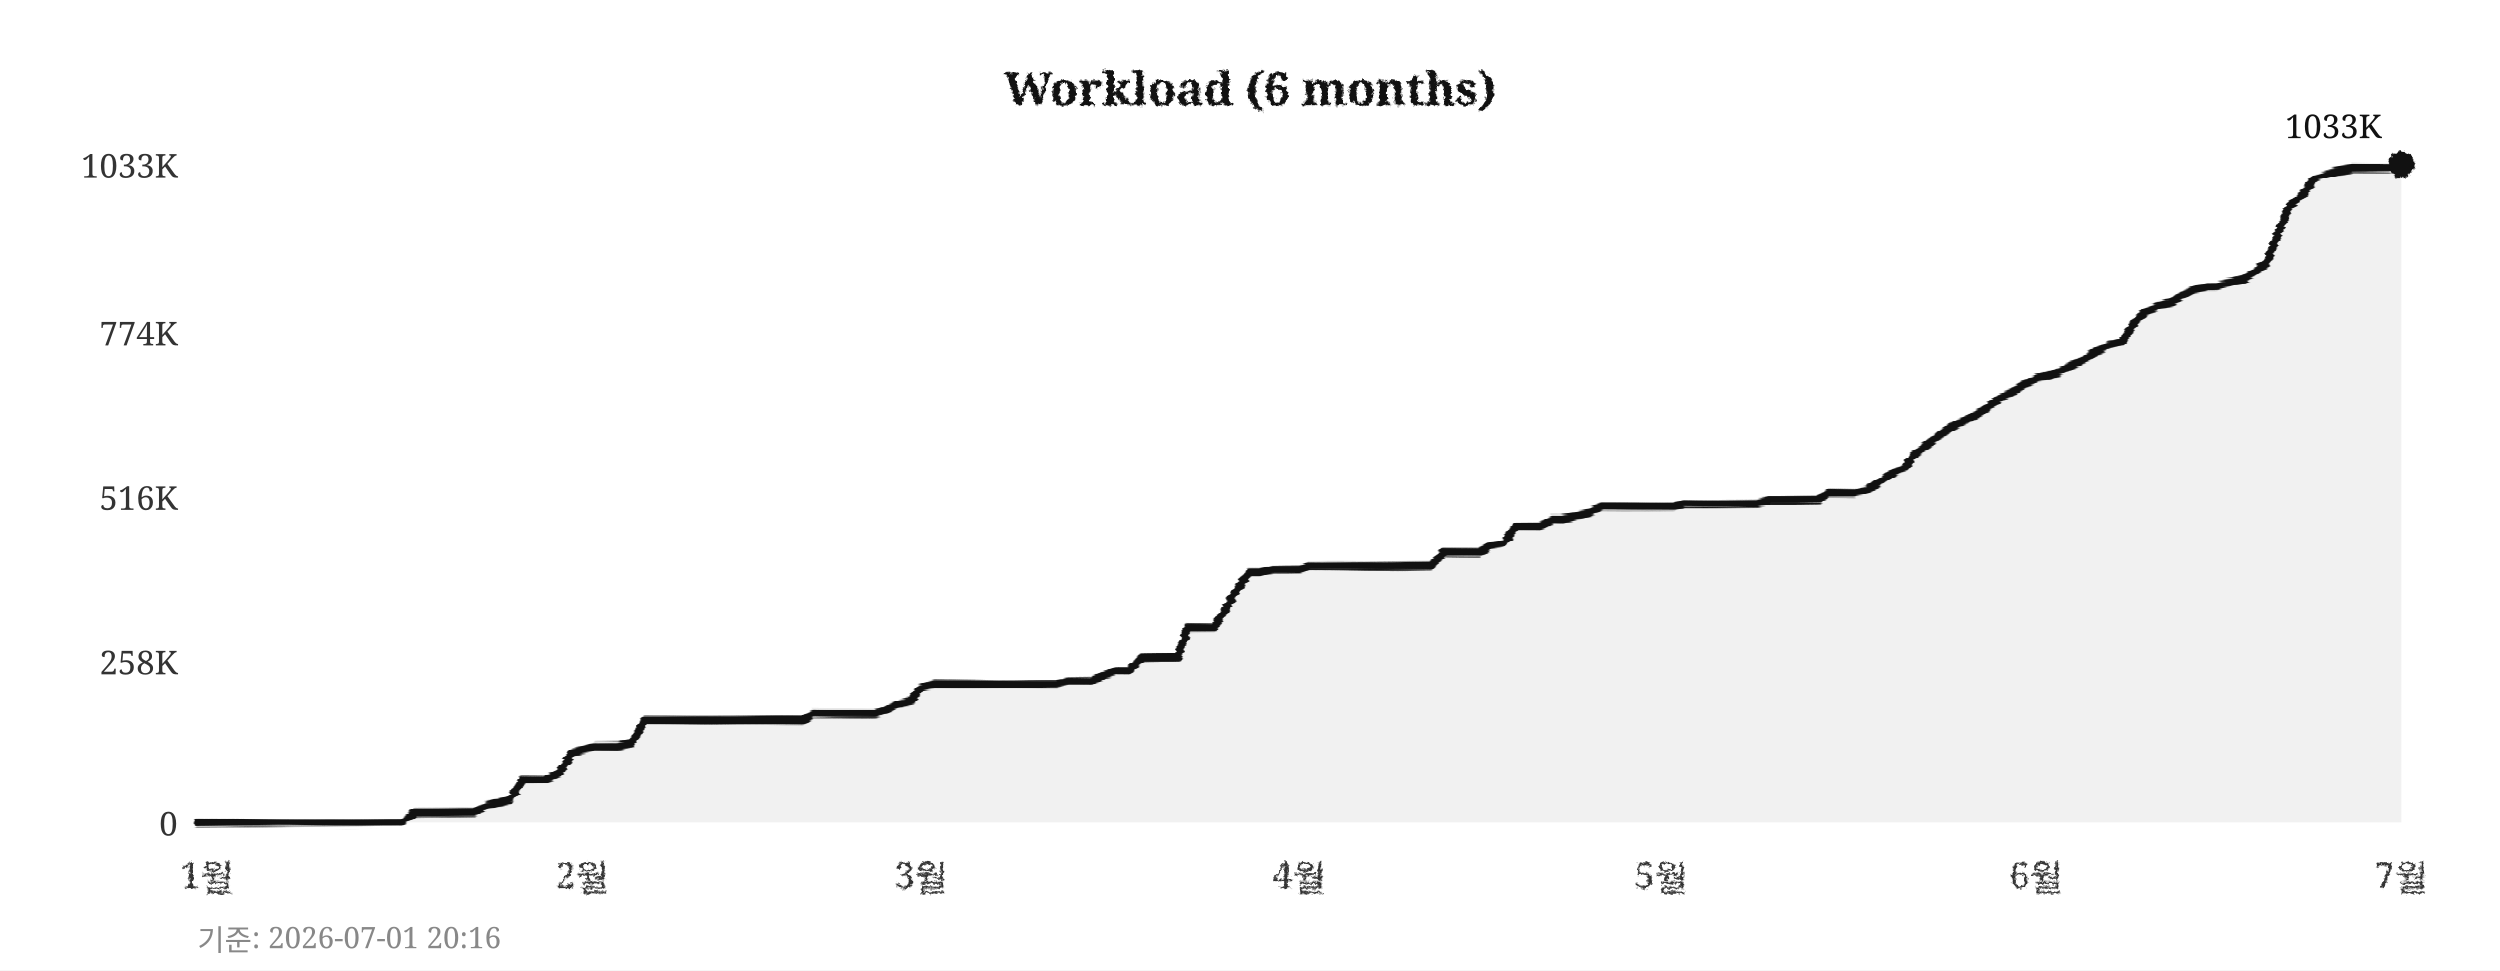
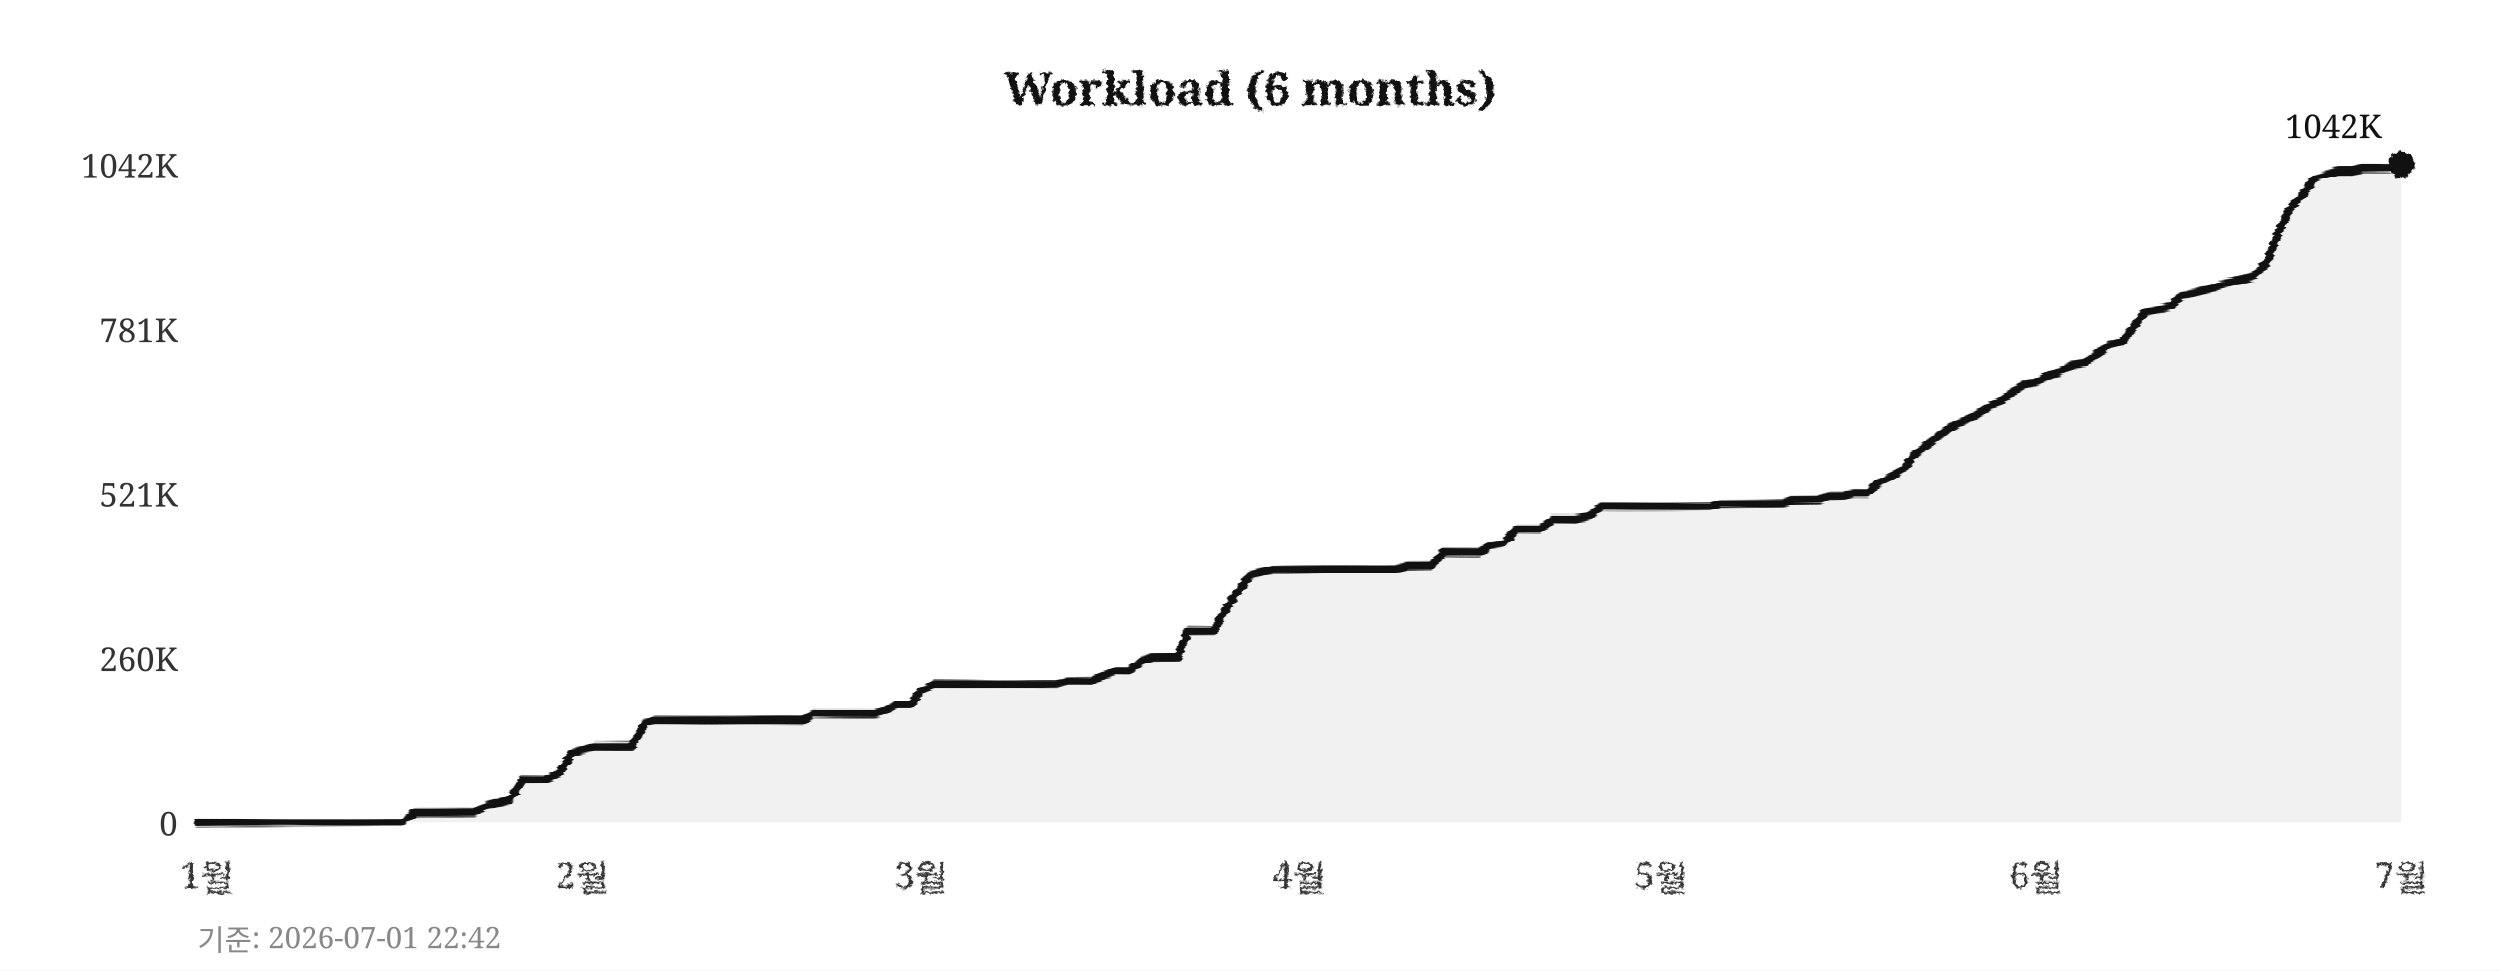
<svg xmlns="http://www.w3.org/2000/svg" width="760" height="295">
  <defs>
    <filter id="pencil" x="-5%" y="-5%" width="110%" height="110%">
      <feTurbulence type="fractalNoise" baseFrequency="0.9" numOctaves="4" seed="5" result="noise" />
      <feDisplacementMap in="SourceGraphic" in2="noise" scale="1.6" xChannelSelector="R" yChannelSelector="G" />
    </filter>
    <filter id="pline" x="-2%" y="-30%" width="104%" height="160%">
      <feTurbulence type="fractalNoise" baseFrequency="0.015 0.9" numOctaves="3" seed="11" result="noise" />
      <feDisplacementMap in="SourceGraphic" in2="noise" scale="1.8" xChannelSelector="R" yChannelSelector="G" />
    </filter>
    <filter id="rough" x="-5%" y="-5%" width="110%" height="110%">
      <feTurbulence type="turbulence" baseFrequency="0.05" numOctaves="2" seed="2" result="noise" />
      <feDisplacementMap in="SourceGraphic" in2="noise" scale="2" xChannelSelector="R" yChannelSelector="G" />
    </filter>
  </defs>
  <rect width="760" height="295" fill="#ffffff" />
  <text x="380" y="32" text-anchor="middle" font-size="14" font-weight="bold" font-family="Georgia,serif" fill="#111111" filter="url(#pencil)">Workload (6 months)</text>
  <line x1="60" y1="250" x2="730" y2="250" stroke="#cccccc" stroke-width="0.7" stroke-dasharray="4,5" filter="url(#rough)" />
  <text x="54" y="254" text-anchor="end" font-size="10" font-family="Georgia,serif" fill="#333333">0</text>
-   <line x1="60" y1="201" x2="730" y2="201" stroke="#cccccc" stroke-width="0.7" stroke-dasharray="4,5" filter="url(#rough)" />
-   <text x="54" y="205" text-anchor="end" font-size="10" font-family="Georgia,serif" fill="#333333">258K</text>
-   <line x1="60" y1="151" x2="730" y2="151" stroke="#cccccc" stroke-width="0.7" stroke-dasharray="4,5" filter="url(#rough)" />
-   <text x="54" y="155" text-anchor="end" font-size="10" font-family="Georgia,serif" fill="#333333">516K</text>
-   <line x1="60" y1="101" x2="730" y2="101" stroke="#cccccc" stroke-width="0.7" stroke-dasharray="4,5" filter="url(#rough)" />
-   <text x="54" y="105" text-anchor="end" font-size="10" font-family="Georgia,serif" fill="#333333">774K</text>
+   <line x1="60" y1="200" x2="730" y2="200" stroke="#cccccc" stroke-width="0.7" stroke-dasharray="4,5" filter="url(#rough)" />
+   <text x="54" y="204" text-anchor="end" font-size="10" font-family="Georgia,serif" fill="#333333">260K</text>
+   <line x1="60" y1="150" x2="730" y2="150" stroke="#cccccc" stroke-width="0.7" stroke-dasharray="4,5" filter="url(#rough)" />
+   <text x="54" y="154" text-anchor="end" font-size="10" font-family="Georgia,serif" fill="#333333">521K</text>
+   <line x1="60" y1="100" x2="730" y2="100" stroke="#cccccc" stroke-width="0.7" stroke-dasharray="4,5" filter="url(#rough)" />
+   <text x="54" y="104" text-anchor="end" font-size="10" font-family="Georgia,serif" fill="#333333">781K</text>
  <line x1="60" y1="50" x2="730" y2="50" stroke="#cccccc" stroke-width="0.7" stroke-dasharray="4,5" filter="url(#rough)" />
-   <text x="54" y="54" text-anchor="end" font-size="10" font-family="Georgia,serif" fill="#333333">1033K</text>
+   <text x="54" y="54" text-anchor="end" font-size="10" font-family="Georgia,serif" fill="#333333">1042K</text>
  <text x="63" y="270" text-anchor="middle" font-size="11" font-family="Georgia,serif" fill="#333333" filter="url(#pencil)">1월</text>
  <text x="177" y="270" text-anchor="middle" font-size="11" font-family="Georgia,serif" fill="#333333" filter="url(#pencil)">2월</text>
  <text x="280" y="270" text-anchor="middle" font-size="11" font-family="Georgia,serif" fill="#333333" filter="url(#pencil)">3월</text>
  <text x="395" y="270" text-anchor="middle" font-size="11" font-family="Georgia,serif" fill="#333333" filter="url(#pencil)">4월</text>
  <text x="505" y="270" text-anchor="middle" font-size="11" font-family="Georgia,serif" fill="#333333" filter="url(#pencil)">5월</text>
  <text x="619" y="270" text-anchor="middle" font-size="11" font-family="Georgia,serif" fill="#333333" filter="url(#pencil)">6월</text>
  <text x="730" y="270" text-anchor="middle" font-size="11" font-family="Georgia,serif" fill="#333333" filter="url(#pencil)">7월</text>
  <line x1="59" y1="42" x2="59" y2="256" stroke="#111111" stroke-width="2" filter="url(#pline)" />
  <line x1="52" y1="251" x2="738" y2="251" stroke="#111111" stroke-width="2" filter="url(#pline)" />
-   <polygon points="60,250 60,250 63,250 67,250 71,250 74,250 78,250 82,250 85,250 89,250 93,250 96,250 100,250 104,250 107,250 111,250 115,250 118,250 122,250 126,247 129,247 133,247 137,247 140,247 144,247 148,245 152,244 155,243 159,237 163,237 166,237 170,235 174,229 177,228 181,227 185,227 188,227 192,226 196,219 199,219 203,219 207,219 210,219 214,219 218,219 221,219 225,219 229,219 233,219 236,219 240,219 244,219 247,217 251,217 255,217 258,217 262,217 266,217 269,216 273,214 277,213 280,209 284,208 288,208 291,208 295,208 299,208 302,208 306,208 310,208 314,208 317,208 321,208 325,207 328,207 332,207 336,205 339,204 343,204 347,200 350,200 354,200 358,200 361,191 365,191 369,191 372,186 376,179 380,174 383,174 387,173 391,173 395,173 398,172 402,172 406,172 409,172 413,172 417,172 420,172 424,172 428,172 431,172 435,172 439,168 442,168 446,168 450,168 453,166 457,165 461,160 464,160 468,160 472,158 475,158 479,157 483,156 487,154 490,154 494,154 498,154 501,154 505,154 509,154 512,153 516,153 520,153 523,153 527,153 531,153 534,153 538,152 542,152 545,152 549,152 553,152 556,150 560,150 564,150 568,149 571,147 575,144 579,142 582,138 586,135 590,132 593,130 597,128 601,126 604,124 608,121 612,119 615,117 619,115 623,114 626,113 630,111 634,109 637,107 641,105 645,104 649,98 652,95 656,93 660,92 663,90 667,88 671,87 674,87 678,86 682,85 685,83 689,80 693,70 696,63 700,59 704,54 707,53 711,52 715,51 718,51 722,51 726,51 730,50 730,250" fill="#e8e8e8" opacity="0.6" />
-   <polyline points="60,250 63,250 67,250 71,250 74,250 78,250 82,250 85,250 89,250 93,250 96,250 100,250 104,250 107,250 111,250 115,250 118,250 122,250 126,247 129,247 133,247 137,247 140,247 144,247 148,245 152,244 155,243 159,237 163,237 166,237 170,235 174,229 177,228 181,227 185,227 188,227 192,226 196,219 199,219 203,219 207,219 210,219 214,219 218,219 221,219 225,219 229,219 233,219 236,219 240,219 244,219 247,217 251,217 255,217 258,217 262,217 266,217 269,216 273,214 277,213 280,209 284,208 288,208 291,208 295,208 299,208 302,208 306,208 310,208 314,208 317,208 321,208 325,207 328,207 332,207 336,205 339,204 343,204 347,200 350,200 354,200 358,200 361,191 365,191 369,191 372,186 376,179 380,174 383,174 387,173 391,173 395,173 398,172 402,172 406,172 409,172 413,172 417,172 420,172 424,172 428,172 431,172 435,172 439,168 442,168 446,168 450,168 453,166 457,165 461,160 464,160 468,160 472,158 475,158 479,157 483,156 487,154 490,154 494,154 498,154 501,154 505,154 509,154 512,153 516,153 520,153 523,153 527,153 531,153 534,153 538,152 542,152 545,152 549,152 553,152 556,150 560,150 564,150 568,149 571,147 575,144 579,142 582,138 586,135 590,132 593,130 597,128 601,126 604,124 608,121 612,119 615,117 619,115 623,114 626,113 630,111 634,109 637,107 641,105 645,104 649,98 652,95 656,93 660,92 663,90 667,88 671,87 674,87 678,86 682,85 685,83 689,80 693,70 696,63 700,59 704,54 707,53 711,52 715,51 718,51 722,51 726,51 730,50" fill="none" stroke="#111111" stroke-width="2.4" stroke-linejoin="round" stroke-linecap="round" filter="url(#pline)" />
+   <polygon points="60,250 60,250 63,250 67,250 71,250 74,250 78,250 82,250 85,250 89,250 93,250 96,250 100,250 104,250 107,250 111,250 115,250 118,250 122,250 126,247 129,247 133,247 137,247 140,247 144,247 148,245 152,244 155,243 159,237 163,237 166,237 170,235 174,229 177,228 181,227 185,227 188,227 192,227 196,220 199,219 203,219 207,219 210,219 214,219 218,219 221,219 225,219 229,219 233,219 236,219 240,219 244,219 247,217 251,217 255,217 258,217 262,217 266,217 269,216 273,214 277,214 280,210 284,208 288,208 291,208 295,208 299,208 302,208 306,208 310,208 314,208 317,208 321,208 325,207 328,207 332,207 336,205 339,204 343,204 347,201 350,200 354,200 358,200 361,192 365,192 369,192 372,186 376,180 380,175 383,174 387,173 391,173 395,173 398,173 402,173 406,173 409,173 413,173 417,173 420,173 424,173 428,172 431,172 435,172 439,168 442,168 446,168 450,168 453,166 457,165 461,161 464,161 468,161 472,158 475,158 479,158 483,157 487,154 490,154 494,154 498,154 501,154 505,154 509,154 512,154 516,154 520,154 523,153 527,153 531,153 534,153 538,153 542,153 545,152 549,152 553,152 556,151 560,151 564,150 568,150 571,147 575,145 579,142 582,138 586,135 590,132 593,130 597,128 601,126 604,124 608,122 612,119 615,117 619,116 623,114 626,113 630,111 634,110 637,108 641,105 645,104 649,99 652,95 656,94 660,93 663,90 667,89 671,88 674,87 678,86 682,85 685,84 689,80 693,70 696,64 700,59 704,54 707,53 711,52 715,52 718,51 722,51 726,51 730,50 730,250" fill="#e8e8e8" opacity="0.6" />
+   <polyline points="60,250 63,250 67,250 71,250 74,250 78,250 82,250 85,250 89,250 93,250 96,250 100,250 104,250 107,250 111,250 115,250 118,250 122,250 126,247 129,247 133,247 137,247 140,247 144,247 148,245 152,244 155,243 159,237 163,237 166,237 170,235 174,229 177,228 181,227 185,227 188,227 192,227 196,220 199,219 203,219 207,219 210,219 214,219 218,219 221,219 225,219 229,219 233,219 236,219 240,219 244,219 247,217 251,217 255,217 258,217 262,217 266,217 269,216 273,214 277,214 280,210 284,208 288,208 291,208 295,208 299,208 302,208 306,208 310,208 314,208 317,208 321,208 325,207 328,207 332,207 336,205 339,204 343,204 347,201 350,200 354,200 358,200 361,192 365,192 369,192 372,186 376,180 380,175 383,174 387,173 391,173 395,173 398,173 402,173 406,173 409,173 413,173 417,173 420,173 424,173 428,172 431,172 435,172 439,168 442,168 446,168 450,168 453,166 457,165 461,161 464,161 468,161 472,158 475,158 479,158 483,157 487,154 490,154 494,154 498,154 501,154 505,154 509,154 512,154 516,154 520,154 523,153 527,153 531,153 534,153 538,153 542,153 545,152 549,152 553,152 556,151 560,151 564,150 568,150 571,147 575,145 579,142 582,138 586,135 590,132 593,130 597,128 601,126 604,124 608,122 612,119 615,117 619,116 623,114 626,113 630,111 634,110 637,108 641,105 645,104 649,99 652,95 656,94 660,93 663,90 667,89 671,88 674,87 678,86 682,85 685,84 689,80 693,70 696,64 700,59 704,54 707,53 711,52 715,52 718,51 722,51 726,51 730,50" fill="none" stroke="#111111" stroke-width="2.4" stroke-linejoin="round" stroke-linecap="round" filter="url(#pline)" />
  <circle cx="730" cy="50" r="4" fill="#111111" filter="url(#pencil)" />
-   <text x="724" y="42" text-anchor="end" font-size="10" font-family="Georgia,serif" fill="#111111">1033K</text>
-   <text x="60" y="289" font-size="9" font-family="Georgia,serif" fill="#888888">기준: 2026-07-01 20:16</text>
+   <text x="724" y="42" text-anchor="end" font-size="10" font-family="Georgia,serif" fill="#111111">1042K</text>
+   <text x="60" y="289" font-size="9" font-family="Georgia,serif" fill="#888888">기준: 2026-07-01 22:42</text>
</svg>
